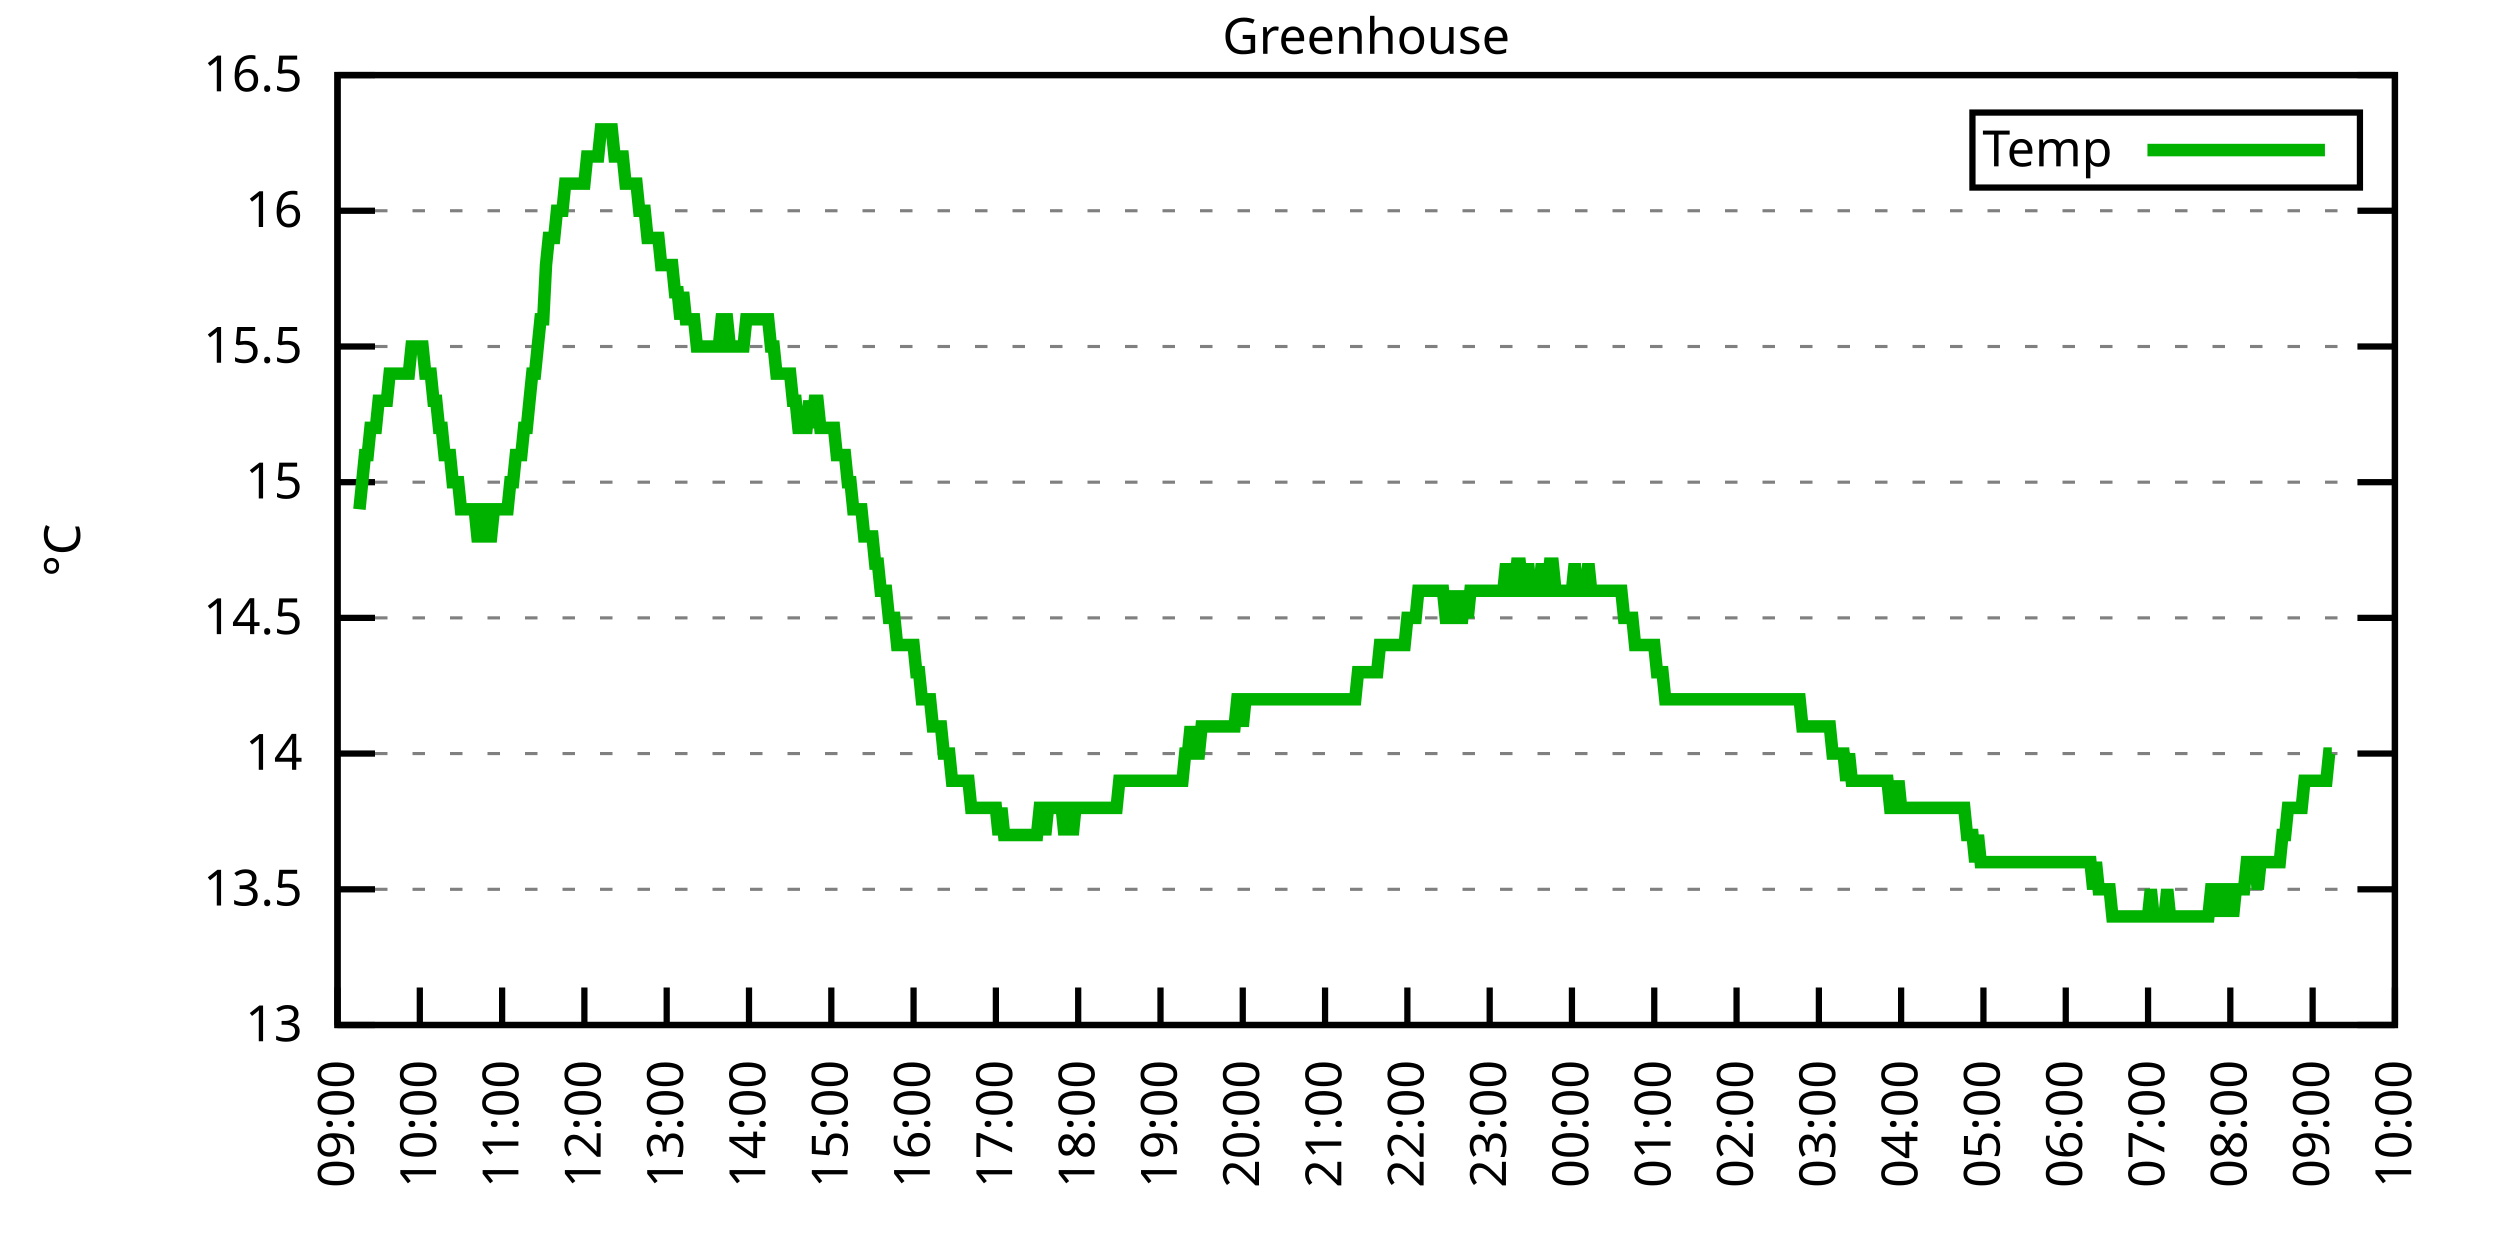
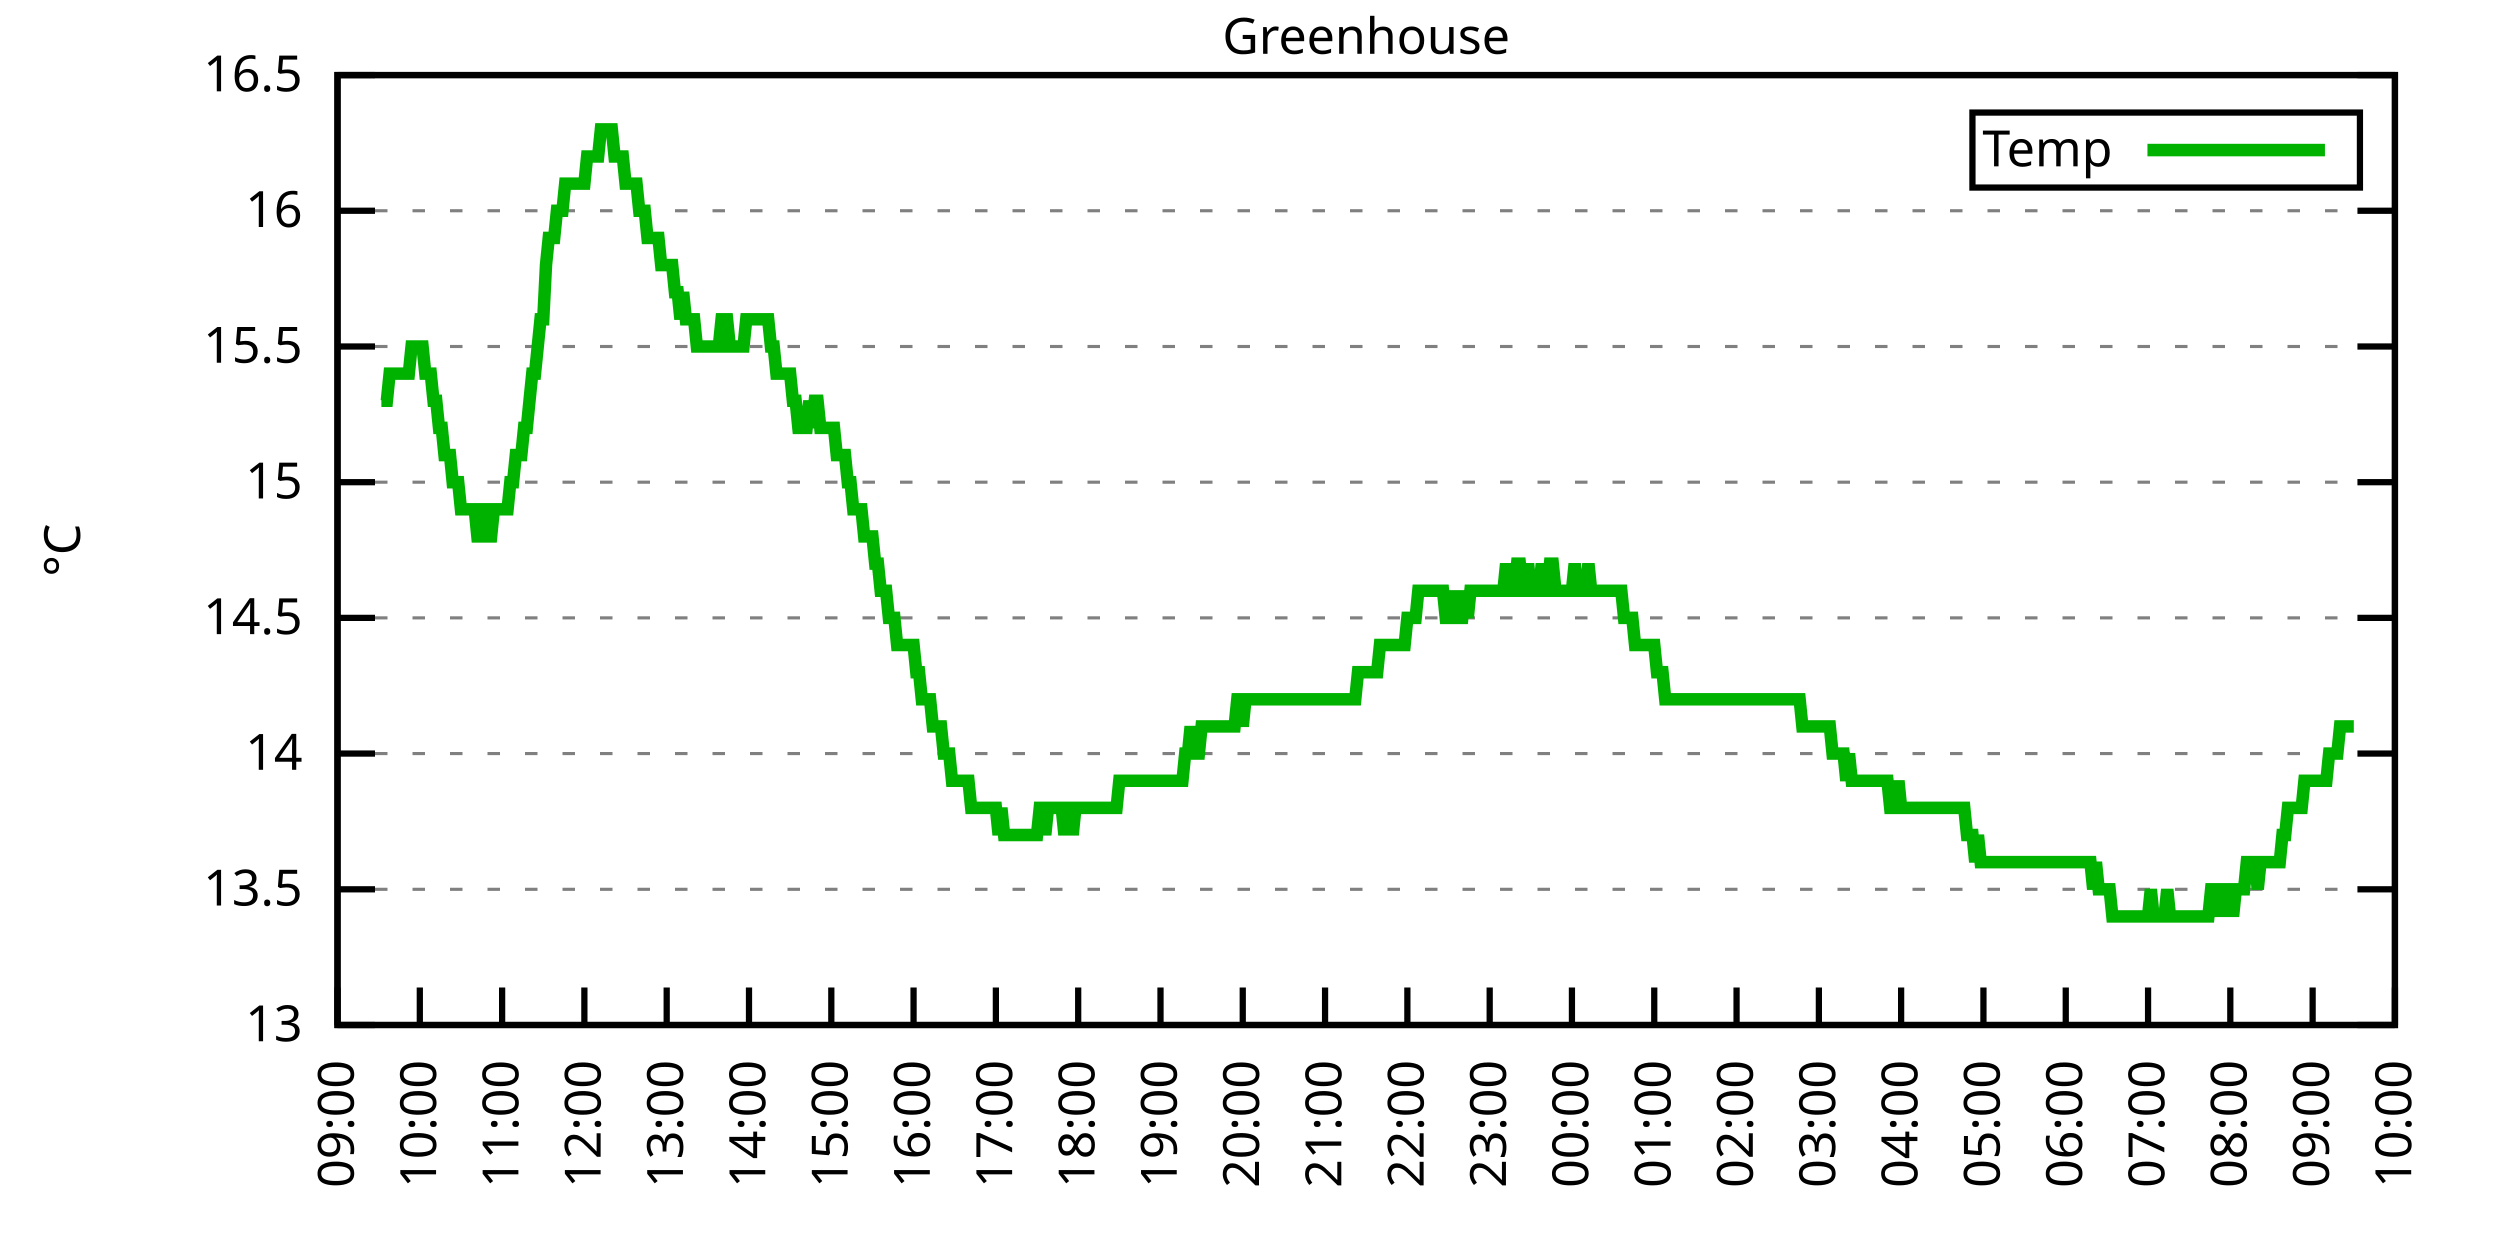
<svg xmlns="http://www.w3.org/2000/svg" xmlns:xlink="http://www.w3.org/1999/xlink" width="400" height="200" viewBox="0 0 400 200">
  <g id="gnuplot_canvas">
    <rect x="0" y="0" width="400" height="200" fill="none" />
    <defs>
      <circle id="gpDot" r="0.5" stroke-width="0.5" stroke="currentColor" />
      <path id="gpPt0" stroke-width="0.333" stroke="currentColor" d="M-1,0 h2 M0,-1 v2" />
      <path id="gpPt1" stroke-width="0.333" stroke="currentColor" d="M-1,-1 L1,1 M1,-1 L-1,1" />
      <path id="gpPt2" stroke-width="0.333" stroke="currentColor" d="M-1,0 L1,0 M0,-1 L0,1 M-1,-1 L1,1 M-1,1 L1,-1" />
      <rect id="gpPt3" stroke-width="0.333" stroke="currentColor" x="-1" y="-1" width="2" height="2" />
      <rect id="gpPt4" stroke-width="0.333" stroke="currentColor" fill="currentColor" x="-1" y="-1" width="2" height="2" />
      <circle id="gpPt5" stroke-width="0.333" stroke="currentColor" cx="0" cy="0" r="1" />
      <use xlink:href="#gpPt5" id="gpPt6" fill="currentColor" stroke="none" />
      <path id="gpPt7" stroke-width="0.333" stroke="currentColor" d="M0,-1.33 L-1.33,0.67 L1.33,0.67 z" />
      <use xlink:href="#gpPt7" id="gpPt8" fill="currentColor" stroke="none" />
      <use xlink:href="#gpPt7" id="gpPt9" stroke="currentColor" transform="rotate(180)" />
      <use xlink:href="#gpPt9" id="gpPt10" fill="currentColor" stroke="none" />
      <use xlink:href="#gpPt3" id="gpPt11" stroke="currentColor" transform="rotate(45)" />
      <use xlink:href="#gpPt11" id="gpPt12" fill="currentColor" stroke="none" />
      <path id="gpPt13" stroke-width="0.333" stroke="currentColor" d="M0,1.330 L1.265,0.411 L0.782,-1.067 L-0.782,-1.076 L-1.265,0.411 z" />
      <use xlink:href="#gpPt13" id="gpPt14" fill="currentColor" stroke="none" />
      <filter id="textbox" filterUnits="objectBoundingBox" x="0" y="0" height="1" width="1">
        <feFlood flood-color="white" flood-opacity="1" result="bgnd" />
        <feComposite in="SourceGraphic" in2="bgnd" operator="atop" />
      </filter>
      <filter id="greybox" filterUnits="objectBoundingBox" x="0" y="0" height="1" width="1">
        <feFlood flood-color="lightgrey" flood-opacity="1" result="grey" />
        <feComposite in="SourceGraphic" in2="grey" operator="atop" />
      </filter>
    </defs>
    <g fill="none" color="white" stroke="currentColor" stroke-width="1.00" stroke-linecap="butt" stroke-linejoin="miter">
</g>
    <g fill="none" color="black" stroke="currentColor" stroke-width="1.00" stroke-linecap="butt" stroke-linejoin="miter">
      <g stroke="none" shape-rendering="crispEdges">
        <polygon fill="rgb(255, 255, 255)" points="54.00,164.00 383.18,164.00 383.18,12.02 54.00,12.02 " />
      </g>
    </g>
    <g fill="none" color="black" stroke="currentColor" stroke-width="1.00" stroke-linecap="butt" stroke-linejoin="miter">
</g>
    <g fill="none" color="black" stroke="black" stroke-width="0.50" stroke-linecap="butt" stroke-linejoin="miter">
</g>
    <g fill="none" color="gray" stroke="currentColor" stroke-width="0.50" stroke-linecap="butt" stroke-linejoin="miter">
      <path stroke="gray" stroke-dasharray="2,4" class="gridline" d="M54.00,164.00 L383.19,164.00  " />
    </g>
    <g fill="none" color="gray" stroke="gray" stroke-width="1.00" stroke-linecap="butt" stroke-linejoin="miter">
</g>
    <g fill="none" color="black" stroke="currentColor" stroke-width="1.00" stroke-linecap="butt" stroke-linejoin="miter">
      <path stroke="black" d="M54.00,164.00 L60.00,164.00 M383.19,164.00 L377.19,164.00  " />
      <g transform="translate(48.40,166.60)" stroke="none" fill="black" font-family="Sans" font-size="8.00" text-anchor="end">
        <text>
          <tspan font-family="Sans"> 13</tspan>
        </text>
      </g>
    </g>
    <g fill="none" color="black" stroke="currentColor" stroke-width="1.00" stroke-linecap="butt" stroke-linejoin="miter">
</g>
    <g fill="none" color="black" stroke="black" stroke-width="0.50" stroke-linecap="butt" stroke-linejoin="miter">
</g>
    <g fill="none" color="gray" stroke="currentColor" stroke-width="0.50" stroke-linecap="butt" stroke-linejoin="miter">
      <path stroke="gray" stroke-dasharray="2,4" class="gridline" d="M54.00,142.29 L383.19,142.29  " />
    </g>
    <g fill="none" color="gray" stroke="gray" stroke-width="1.00" stroke-linecap="butt" stroke-linejoin="miter">
</g>
    <g fill="none" color="black" stroke="currentColor" stroke-width="1.00" stroke-linecap="butt" stroke-linejoin="miter">
      <path stroke="black" d="M54.00,142.29 L60.00,142.29 M383.19,142.29 L377.19,142.29  " />
      <g transform="translate(48.40,144.89)" stroke="none" fill="black" font-family="Sans" font-size="8.00" text-anchor="end">
        <text>
          <tspan font-family="Sans"> 13.5</tspan>
        </text>
      </g>
    </g>
    <g fill="none" color="black" stroke="currentColor" stroke-width="1.00" stroke-linecap="butt" stroke-linejoin="miter">
</g>
    <g fill="none" color="black" stroke="black" stroke-width="0.50" stroke-linecap="butt" stroke-linejoin="miter">
</g>
    <g fill="none" color="gray" stroke="currentColor" stroke-width="0.50" stroke-linecap="butt" stroke-linejoin="miter">
      <path stroke="gray" stroke-dasharray="2,4" class="gridline" d="M54.00,120.57 L383.19,120.57  " />
    </g>
    <g fill="none" color="gray" stroke="gray" stroke-width="1.00" stroke-linecap="butt" stroke-linejoin="miter">
</g>
    <g fill="none" color="black" stroke="currentColor" stroke-width="1.00" stroke-linecap="butt" stroke-linejoin="miter">
      <path stroke="black" d="M54.00,120.57 L60.00,120.57 M383.19,120.57 L377.19,120.57  " />
      <g transform="translate(48.40,123.17)" stroke="none" fill="black" font-family="Sans" font-size="8.00" text-anchor="end">
        <text>
          <tspan font-family="Sans"> 14</tspan>
        </text>
      </g>
    </g>
    <g fill="none" color="black" stroke="currentColor" stroke-width="1.00" stroke-linecap="butt" stroke-linejoin="miter">
</g>
    <g fill="none" color="black" stroke="black" stroke-width="0.50" stroke-linecap="butt" stroke-linejoin="miter">
</g>
    <g fill="none" color="gray" stroke="currentColor" stroke-width="0.50" stroke-linecap="butt" stroke-linejoin="miter">
      <path stroke="gray" stroke-dasharray="2,4" class="gridline" d="M54.00,98.86 L383.19,98.86  " />
    </g>
    <g fill="none" color="gray" stroke="gray" stroke-width="1.00" stroke-linecap="butt" stroke-linejoin="miter">
</g>
    <g fill="none" color="black" stroke="currentColor" stroke-width="1.00" stroke-linecap="butt" stroke-linejoin="miter">
      <path stroke="black" d="M54.00,98.86 L60.00,98.86 M383.19,98.86 L377.19,98.86  " />
      <g transform="translate(48.40,101.46)" stroke="none" fill="black" font-family="Sans" font-size="8.00" text-anchor="end">
        <text>
          <tspan font-family="Sans"> 14.5</tspan>
        </text>
      </g>
    </g>
    <g fill="none" color="black" stroke="currentColor" stroke-width="1.00" stroke-linecap="butt" stroke-linejoin="miter">
</g>
    <g fill="none" color="black" stroke="black" stroke-width="0.50" stroke-linecap="butt" stroke-linejoin="miter">
</g>
    <g fill="none" color="gray" stroke="currentColor" stroke-width="0.50" stroke-linecap="butt" stroke-linejoin="miter">
      <path stroke="gray" stroke-dasharray="2,4" class="gridline" d="M54.00,77.15 L383.19,77.15  " />
    </g>
    <g fill="none" color="gray" stroke="gray" stroke-width="1.00" stroke-linecap="butt" stroke-linejoin="miter">
</g>
    <g fill="none" color="black" stroke="currentColor" stroke-width="1.00" stroke-linecap="butt" stroke-linejoin="miter">
      <path stroke="black" d="M54.00,77.15 L60.00,77.15 M383.19,77.15 L377.19,77.15  " />
      <g transform="translate(48.40,79.75)" stroke="none" fill="black" font-family="Sans" font-size="8.00" text-anchor="end">
        <text>
          <tspan font-family="Sans"> 15</tspan>
        </text>
      </g>
    </g>
    <g fill="none" color="black" stroke="currentColor" stroke-width="1.00" stroke-linecap="butt" stroke-linejoin="miter">
</g>
    <g fill="none" color="black" stroke="black" stroke-width="0.50" stroke-linecap="butt" stroke-linejoin="miter">
</g>
    <g fill="none" color="gray" stroke="currentColor" stroke-width="0.50" stroke-linecap="butt" stroke-linejoin="miter">
      <path stroke="gray" stroke-dasharray="2,4" class="gridline" d="M54.00,55.44 L383.19,55.44  " />
    </g>
    <g fill="none" color="gray" stroke="gray" stroke-width="1.00" stroke-linecap="butt" stroke-linejoin="miter">
</g>
    <g fill="none" color="black" stroke="currentColor" stroke-width="1.00" stroke-linecap="butt" stroke-linejoin="miter">
      <path stroke="black" d="M54.00,55.44 L60.00,55.44 M383.19,55.44 L377.19,55.44  " />
      <g transform="translate(48.40,58.04)" stroke="none" fill="black" font-family="Sans" font-size="8.00" text-anchor="end">
        <text>
          <tspan font-family="Sans"> 15.5</tspan>
        </text>
      </g>
    </g>
    <g fill="none" color="black" stroke="currentColor" stroke-width="1.00" stroke-linecap="butt" stroke-linejoin="miter">
</g>
    <g fill="none" color="black" stroke="black" stroke-width="0.50" stroke-linecap="butt" stroke-linejoin="miter">
</g>
    <g fill="none" color="gray" stroke="currentColor" stroke-width="0.50" stroke-linecap="butt" stroke-linejoin="miter">
      <path stroke="gray" stroke-dasharray="2,4" class="gridline" d="M54.00,33.72 L383.19,33.72  " />
    </g>
    <g fill="none" color="gray" stroke="gray" stroke-width="1.00" stroke-linecap="butt" stroke-linejoin="miter">
</g>
    <g fill="none" color="black" stroke="currentColor" stroke-width="1.00" stroke-linecap="butt" stroke-linejoin="miter">
      <path stroke="black" d="M54.00,33.72 L60.00,33.72 M383.19,33.72 L377.19,33.72  " />
      <g transform="translate(48.40,36.32)" stroke="none" fill="black" font-family="Sans" font-size="8.00" text-anchor="end">
        <text>
          <tspan font-family="Sans"> 16</tspan>
        </text>
      </g>
    </g>
    <g fill="none" color="black" stroke="currentColor" stroke-width="1.00" stroke-linecap="butt" stroke-linejoin="miter">
</g>
    <g fill="none" color="black" stroke="black" stroke-width="0.50" stroke-linecap="butt" stroke-linejoin="miter">
</g>
    <g fill="none" color="gray" stroke="currentColor" stroke-width="0.50" stroke-linecap="butt" stroke-linejoin="miter">
      <path stroke="gray" stroke-dasharray="2,4" class="gridline" d="M54.00,12.01 L383.19,12.01  " />
    </g>
    <g fill="none" color="gray" stroke="gray" stroke-width="1.00" stroke-linecap="butt" stroke-linejoin="miter">
</g>
    <g fill="none" color="black" stroke="currentColor" stroke-width="1.00" stroke-linecap="butt" stroke-linejoin="miter">
      <path stroke="black" d="M54.00,12.01 L60.00,12.01 M383.19,12.01 L377.19,12.01  " />
      <g transform="translate(48.40,14.61)" stroke="none" fill="black" font-family="Sans" font-size="8.00" text-anchor="end">
        <text>
          <tspan font-family="Sans"> 16.5</tspan>
        </text>
      </g>
    </g>
    <g fill="none" color="black" stroke="currentColor" stroke-width="1.00" stroke-linecap="butt" stroke-linejoin="miter">
      <path stroke="black" d="M54.00,164.00 L54.00,158.00  " />
      <g transform="translate(56.60,169.60) rotate(270.00)" stroke="none" fill="black" font-family="Sans" font-size="8.00" text-anchor="end">
        <text>
          <tspan font-family="Sans">09:00</tspan>
        </text>
      </g>
    </g>
    <g fill="none" color="black" stroke="currentColor" stroke-width="1.00" stroke-linecap="butt" stroke-linejoin="miter">
      <path stroke="black" d="M67.17,164.00 L67.17,158.00  " />
      <g transform="translate(69.77,169.60) rotate(270.00)" stroke="none" fill="black" font-family="Sans" font-size="8.00" text-anchor="end">
        <text>
          <tspan font-family="Sans">10:00</tspan>
        </text>
      </g>
    </g>
    <g fill="none" color="black" stroke="currentColor" stroke-width="1.00" stroke-linecap="butt" stroke-linejoin="miter">
      <path stroke="black" d="M80.34,164.00 L80.34,158.00  " />
      <g transform="translate(82.94,169.60) rotate(270.00)" stroke="none" fill="black" font-family="Sans" font-size="8.00" text-anchor="end">
        <text>
          <tspan font-family="Sans">11:00</tspan>
        </text>
      </g>
    </g>
    <g fill="none" color="black" stroke="currentColor" stroke-width="1.00" stroke-linecap="butt" stroke-linejoin="miter">
      <path stroke="black" d="M93.50,164.00 L93.50,158.00  " />
      <g transform="translate(96.10,169.60) rotate(270.00)" stroke="none" fill="black" font-family="Sans" font-size="8.00" text-anchor="end">
        <text>
          <tspan font-family="Sans">12:00</tspan>
        </text>
      </g>
    </g>
    <g fill="none" color="black" stroke="currentColor" stroke-width="1.00" stroke-linecap="butt" stroke-linejoin="miter">
      <path stroke="black" d="M106.67,164.00 L106.67,158.00  " />
      <g transform="translate(109.27,169.60) rotate(270.00)" stroke="none" fill="black" font-family="Sans" font-size="8.00" text-anchor="end">
        <text>
          <tspan font-family="Sans">13:00</tspan>
        </text>
      </g>
    </g>
    <g fill="none" color="black" stroke="currentColor" stroke-width="1.00" stroke-linecap="butt" stroke-linejoin="miter">
      <path stroke="black" d="M119.84,164.00 L119.84,158.00  " />
      <g transform="translate(122.44,169.60) rotate(270.00)" stroke="none" fill="black" font-family="Sans" font-size="8.00" text-anchor="end">
        <text>
          <tspan font-family="Sans">14:00</tspan>
        </text>
      </g>
    </g>
    <g fill="none" color="black" stroke="currentColor" stroke-width="1.00" stroke-linecap="butt" stroke-linejoin="miter">
      <path stroke="black" d="M133.01,164.00 L133.01,158.00  " />
      <g transform="translate(135.61,169.60) rotate(270.00)" stroke="none" fill="black" font-family="Sans" font-size="8.00" text-anchor="end">
        <text>
          <tspan font-family="Sans">15:00</tspan>
        </text>
      </g>
    </g>
    <g fill="none" color="black" stroke="currentColor" stroke-width="1.00" stroke-linecap="butt" stroke-linejoin="miter">
      <path stroke="black" d="M146.17,164.00 L146.17,158.00  " />
      <g transform="translate(148.77,169.60) rotate(270.00)" stroke="none" fill="black" font-family="Sans" font-size="8.00" text-anchor="end">
        <text>
          <tspan font-family="Sans">16:00</tspan>
        </text>
      </g>
    </g>
    <g fill="none" color="black" stroke="currentColor" stroke-width="1.00" stroke-linecap="butt" stroke-linejoin="miter">
      <path stroke="black" d="M159.34,164.00 L159.34,158.00  " />
      <g transform="translate(161.94,169.60) rotate(270.00)" stroke="none" fill="black" font-family="Sans" font-size="8.00" text-anchor="end">
        <text>
          <tspan font-family="Sans">17:00</tspan>
        </text>
      </g>
    </g>
    <g fill="none" color="black" stroke="currentColor" stroke-width="1.00" stroke-linecap="butt" stroke-linejoin="miter">
      <path stroke="black" d="M172.51,164.00 L172.51,158.00  " />
      <g transform="translate(175.11,169.60) rotate(270.00)" stroke="none" fill="black" font-family="Sans" font-size="8.00" text-anchor="end">
        <text>
          <tspan font-family="Sans">18:00</tspan>
        </text>
      </g>
    </g>
    <g fill="none" color="black" stroke="currentColor" stroke-width="1.00" stroke-linecap="butt" stroke-linejoin="miter">
      <path stroke="black" d="M185.68,164.00 L185.68,158.00  " />
      <g transform="translate(188.28,169.60) rotate(270.00)" stroke="none" fill="black" font-family="Sans" font-size="8.00" text-anchor="end">
        <text>
          <tspan font-family="Sans">19:00</tspan>
        </text>
      </g>
    </g>
    <g fill="none" color="black" stroke="currentColor" stroke-width="1.00" stroke-linecap="butt" stroke-linejoin="miter">
      <path stroke="black" d="M198.84,164.00 L198.84,158.00  " />
      <g transform="translate(201.44,169.60) rotate(270.00)" stroke="none" fill="black" font-family="Sans" font-size="8.00" text-anchor="end">
        <text>
          <tspan font-family="Sans">20:00</tspan>
        </text>
      </g>
    </g>
    <g fill="none" color="black" stroke="currentColor" stroke-width="1.00" stroke-linecap="butt" stroke-linejoin="miter">
      <path stroke="black" d="M212.01,164.00 L212.01,158.00  " />
      <g transform="translate(214.61,169.60) rotate(270.00)" stroke="none" fill="black" font-family="Sans" font-size="8.00" text-anchor="end">
        <text>
          <tspan font-family="Sans">21:00</tspan>
        </text>
      </g>
    </g>
    <g fill="none" color="black" stroke="currentColor" stroke-width="1.00" stroke-linecap="butt" stroke-linejoin="miter">
      <path stroke="black" d="M225.18,164.00 L225.18,158.00  " />
      <g transform="translate(227.78,169.60) rotate(270.00)" stroke="none" fill="black" font-family="Sans" font-size="8.00" text-anchor="end">
        <text>
          <tspan font-family="Sans">22:00</tspan>
        </text>
      </g>
    </g>
    <g fill="none" color="black" stroke="currentColor" stroke-width="1.00" stroke-linecap="butt" stroke-linejoin="miter">
      <path stroke="black" d="M238.35,164.00 L238.35,158.00  " />
      <g transform="translate(240.95,169.60) rotate(270.00)" stroke="none" fill="black" font-family="Sans" font-size="8.00" text-anchor="end">
        <text>
          <tspan font-family="Sans">23:00</tspan>
        </text>
      </g>
    </g>
    <g fill="none" color="black" stroke="currentColor" stroke-width="1.00" stroke-linecap="butt" stroke-linejoin="miter">
      <path stroke="black" d="M251.51,164.00 L251.51,158.00  " />
      <g transform="translate(254.11,169.60) rotate(270.00)" stroke="none" fill="black" font-family="Sans" font-size="8.00" text-anchor="end">
        <text>
          <tspan font-family="Sans">00:00</tspan>
        </text>
      </g>
    </g>
    <g fill="none" color="black" stroke="currentColor" stroke-width="1.00" stroke-linecap="butt" stroke-linejoin="miter">
      <path stroke="black" d="M264.68,164.00 L264.68,158.00  " />
      <g transform="translate(267.28,169.60) rotate(270.00)" stroke="none" fill="black" font-family="Sans" font-size="8.00" text-anchor="end">
        <text>
          <tspan font-family="Sans">01:00</tspan>
        </text>
      </g>
    </g>
    <g fill="none" color="black" stroke="currentColor" stroke-width="1.00" stroke-linecap="butt" stroke-linejoin="miter">
      <path stroke="black" d="M277.85,164.00 L277.85,158.00  " />
      <g transform="translate(280.45,169.60) rotate(270.00)" stroke="none" fill="black" font-family="Sans" font-size="8.00" text-anchor="end">
        <text>
          <tspan font-family="Sans">02:00</tspan>
        </text>
      </g>
    </g>
    <g fill="none" color="black" stroke="currentColor" stroke-width="1.00" stroke-linecap="butt" stroke-linejoin="miter">
      <path stroke="black" d="M291.02,164.00 L291.02,158.00  " />
      <g transform="translate(293.62,169.60) rotate(270.00)" stroke="none" fill="black" font-family="Sans" font-size="8.00" text-anchor="end">
        <text>
          <tspan font-family="Sans">03:00</tspan>
        </text>
      </g>
    </g>
    <g fill="none" color="black" stroke="currentColor" stroke-width="1.00" stroke-linecap="butt" stroke-linejoin="miter">
      <path stroke="black" d="M304.18,164.00 L304.18,158.00  " />
      <g transform="translate(306.78,169.60) rotate(270.00)" stroke="none" fill="black" font-family="Sans" font-size="8.00" text-anchor="end">
        <text>
          <tspan font-family="Sans">04:00</tspan>
        </text>
      </g>
    </g>
    <g fill="none" color="black" stroke="currentColor" stroke-width="1.00" stroke-linecap="butt" stroke-linejoin="miter">
      <path stroke="black" d="M317.35,164.00 L317.35,158.00  " />
      <g transform="translate(319.95,169.60) rotate(270.00)" stroke="none" fill="black" font-family="Sans" font-size="8.00" text-anchor="end">
        <text>
          <tspan font-family="Sans">05:00</tspan>
        </text>
      </g>
    </g>
    <g fill="none" color="black" stroke="currentColor" stroke-width="1.00" stroke-linecap="butt" stroke-linejoin="miter">
      <path stroke="black" d="M330.52,164.00 L330.52,158.00  " />
      <g transform="translate(333.12,169.60) rotate(270.00)" stroke="none" fill="black" font-family="Sans" font-size="8.00" text-anchor="end">
        <text>
          <tspan font-family="Sans">06:00</tspan>
        </text>
      </g>
    </g>
    <g fill="none" color="black" stroke="currentColor" stroke-width="1.00" stroke-linecap="butt" stroke-linejoin="miter">
      <path stroke="black" d="M343.69,164.00 L343.69,158.00  " />
      <g transform="translate(346.29,169.60) rotate(270.00)" stroke="none" fill="black" font-family="Sans" font-size="8.00" text-anchor="end">
        <text>
          <tspan font-family="Sans">07:00</tspan>
        </text>
      </g>
    </g>
    <g fill="none" color="black" stroke="currentColor" stroke-width="1.00" stroke-linecap="butt" stroke-linejoin="miter">
      <path stroke="black" d="M356.85,164.00 L356.85,158.00  " />
      <g transform="translate(359.45,169.60) rotate(270.00)" stroke="none" fill="black" font-family="Sans" font-size="8.00" text-anchor="end">
        <text>
          <tspan font-family="Sans">08:00</tspan>
        </text>
      </g>
    </g>
    <g fill="none" color="black" stroke="currentColor" stroke-width="1.00" stroke-linecap="butt" stroke-linejoin="miter">
      <path stroke="black" d="M370.02,164.00 L370.02,158.00  " />
      <g transform="translate(372.62,169.60) rotate(270.00)" stroke="none" fill="black" font-family="Sans" font-size="8.00" text-anchor="end">
        <text>
          <tspan font-family="Sans">09:00</tspan>
        </text>
      </g>
    </g>
    <g fill="none" color="black" stroke="currentColor" stroke-width="1.00" stroke-linecap="butt" stroke-linejoin="miter">
      <path stroke="black" d="M383.19,164.00 L383.19,158.00  " />
      <g transform="translate(385.79,169.60) rotate(270.00)" stroke="none" fill="black" font-family="Sans" font-size="8.00" text-anchor="end">
        <text>
          <tspan font-family="Sans">10:00</tspan>
        </text>
      </g>
    </g>
    <g fill="none" color="black" stroke="currentColor" stroke-width="1.00" stroke-linecap="butt" stroke-linejoin="miter">
</g>
    <g fill="none" color="black" stroke="currentColor" stroke-width="1.00" stroke-linecap="butt" stroke-linejoin="miter">
      <path stroke="black" d="M54.00,12.01 L54.00,164.00 L383.19,164.00 L383.19,12.01 L54.00,12.01 Z  " />
    </g>
    <g fill="none" color="black" stroke="currentColor" stroke-width="1.00" stroke-linecap="butt" stroke-linejoin="miter">
</g>
    <g fill="none" color="black" stroke="currentColor" stroke-width="1.00" stroke-linecap="butt" stroke-linejoin="miter">
      <path stroke="black" d="M315.59,30.01 L315.59,18.01 L377.59,18.01 L377.59,30.01 L315.59,30.01 Z  " />
    </g>
    <g id="Greenhouse_plot_1">
      <g fill="none" color="white" stroke="black" stroke-width="2.00" stroke-linecap="butt" stroke-linejoin="miter">
</g>
      <g fill="none" color="black" stroke="currentColor" stroke-width="2.00" stroke-linecap="butt" stroke-linejoin="miter">
        <g transform="translate(337.99,26.61)" stroke="none" fill="black" font-family="Sans" font-size="8.00" text-anchor="end">
          <text>
            <tspan font-family="Sans">Temp</tspan>
          </text>
        </g>
      </g>
      <g fill="none" color="black" stroke="currentColor" stroke-width="2.00" stroke-linecap="butt" stroke-linejoin="miter">
-         <path stroke="rgb(  0, 178,   0)" d="M343.59,24.01 L371.99,24.01 M57.51,81.49 L57.95,77.15 L58.39,72.81 L58.83,72.81 L59.27,68.46 L59.71,68.46   L60.14,68.46 L60.58,64.12 L61.02,64.12 L61.46,64.12 L61.90,64.12 L62.34,59.78 L62.78,59.78 L63.22,59.78   L63.66,59.78 L64.10,59.78 L64.53,59.78 L64.97,59.78 L65.41,59.78 L65.85,55.44 L66.29,55.44 L66.73,55.44   L67.17,55.44 L67.61,55.44 L68.05,59.78 L68.48,59.78 L68.92,59.78 L69.36,64.12 L69.80,64.12 L70.24,68.46   L70.68,68.46 L71.12,72.81 L71.56,72.81 L72.00,72.81 L72.43,77.15 L72.87,77.15 L73.31,77.15 L73.75,81.49   L74.19,81.49 L74.63,81.49 L75.07,81.49 L75.51,81.49 L75.95,81.49 L76.38,85.83 L76.82,85.83 L77.26,81.49   L77.70,81.49 L78.14,85.83 L78.58,85.83 L79.02,81.49 L79.46,81.49 L79.90,81.49 L80.34,81.49 L80.77,81.49   L81.21,81.49 L81.65,77.15 L82.09,77.15 L82.53,72.81 L82.97,72.81 L83.41,72.81 L83.85,68.46 L84.29,68.46   L84.72,64.12 L85.16,59.78 L85.60,59.78 L86.04,55.44 L86.48,51.09 L86.92,51.09 L87.36,42.41 L87.80,38.07   L88.24,38.07 L88.67,38.07 L89.11,33.72 L89.55,33.72 L89.99,33.72 L90.43,29.38 L90.87,29.38 L91.31,29.38   L91.75,29.38 L92.19,29.38 L92.62,29.38 L93.06,29.38 L93.50,29.38 L93.94,25.04 L94.38,25.04 L94.82,25.04   L95.26,25.04 L95.70,25.04 L96.14,20.70 L96.58,20.70 L97.01,20.70 L97.45,20.70 L97.89,20.70 L98.33,25.04   L98.77,25.04 L99.21,25.04 L99.65,25.04 L100.09,29.38 L100.53,29.38 L100.96,29.38 L101.40,29.38 L101.84,29.38   L102.28,33.72 L102.72,33.72 L103.16,33.72 L103.60,38.07 L104.04,38.07 L104.48,38.07 L104.91,38.07 L105.35,38.07   L105.79,42.41 L106.23,42.41 L106.67,42.41 L107.11,42.41 L107.55,42.41 L107.99,46.75 L108.43,46.75 L108.87,51.09   L109.30,46.75 L109.74,51.09 L110.18,51.09 L110.62,51.09 L111.06,51.09 L111.50,55.44 L111.94,55.44 L112.38,55.44   L112.82,55.44 L113.25,55.44 L113.69,55.44 L114.13,55.44 L114.57,55.44 L115.01,55.44 L115.45,51.09 L115.89,51.09   L116.33,51.09 L116.77,55.44 L117.20,55.44 L117.64,55.44 L118.08,55.44 L118.52,55.44 L118.96,55.44 L119.40,51.09   L119.84,51.09 L120.28,51.09 L120.72,51.09 L121.15,51.09 L121.59,51.09 L122.03,51.09 L122.47,51.09 L122.91,51.09   L123.35,55.44 L123.79,55.44 L124.23,59.78 L124.67,59.78 L125.11,59.78 L125.54,59.78 L125.98,59.78 L126.42,59.78   L126.86,64.12 L127.30,64.12 L127.74,68.46 L128.18,68.46 L128.62,68.46 L129.06,68.46 L129.49,64.12 L129.93,68.46   L130.37,64.12 L130.81,64.12 L131.25,68.46 L131.69,68.46 L132.13,68.46 L132.57,68.46 L133.01,68.46 L133.44,68.46   L133.88,72.81 L134.32,72.81 L134.76,72.81 L135.20,72.81 L135.64,77.15 L136.08,77.15 L136.52,81.49 L136.96,81.49   L137.39,81.49 L137.83,81.49 L138.27,85.83 L138.71,85.83 L139.15,85.83 L139.59,85.83 L140.03,90.18 L140.47,90.18   L140.91,94.52 L141.35,94.52 L141.78,94.52 L142.22,98.86 L142.66,98.86 L143.10,98.86 L143.54,103.20 L144.42,103.20   L144.86,103.20 L145.30,103.20 L145.73,103.20 L146.17,103.20 L146.61,107.55 L147.05,107.55 L147.49,111.89 L147.93,111.89   L148.37,111.89 L148.81,111.89 L149.25,116.23 L149.68,116.23 L150.12,116.23 L150.56,116.23 L151.00,120.57 L151.44,120.57   L151.88,120.57 L152.32,124.92 L152.76,124.92 L153.20,124.92 L153.63,124.92 L154.07,124.92 L154.51,124.92 L154.95,124.92   L155.39,129.26 L155.83,129.26 L156.27,129.26 L156.71,129.26 L157.15,129.26 L157.59,129.26 L158.02,129.26 L158.46,129.26   L158.90,129.26 L159.34,129.26 L159.78,133.60 L160.22,129.26 L160.66,133.60 L161.10,133.60 L161.54,133.60 L161.97,133.60   L162.41,133.60 L162.85,133.60 L163.29,133.60 L163.73,133.60 L164.17,133.60 L164.61,133.60 L165.05,133.60 L165.49,133.60   L165.92,133.60 L166.36,129.26 L166.80,129.26 L167.24,133.60 L167.68,129.26 L168.12,129.26 L168.56,129.26 L169.00,129.26   L169.44,129.26 L169.87,129.26 L170.31,133.60 L170.75,129.26 L171.19,129.26 L171.63,133.60 L172.07,129.26 L172.51,129.26   L172.95,129.26 L173.39,129.26 L173.83,129.26 L174.26,129.26 L174.70,129.26 L175.14,129.26 L175.58,129.26 L176.02,129.26   L176.46,129.26 L176.90,129.26 L177.34,129.26 L177.78,129.26 L178.21,129.26 L178.65,129.26 L179.09,124.92 L179.53,124.92   L179.97,124.92 L180.41,124.92 L180.85,124.92 L181.29,124.92 L181.73,124.92 L182.16,124.92 L182.60,124.92 L183.04,124.92   L183.48,124.92 L183.92,124.92 L184.36,124.92 L184.80,124.92 L185.24,124.92 L185.68,124.92 L186.11,124.92 L186.55,124.92   L186.99,124.92 L187.43,124.92 L187.87,124.92 L188.31,124.92 L188.75,124.92 L189.19,124.92 L189.63,120.57 L190.07,120.57   L190.50,116.23 L190.94,120.57 L191.38,120.57 L191.82,120.57 L192.26,116.23 L192.70,116.23 L193.14,116.23 L193.58,116.23   L194.02,116.23 L194.45,116.23 L194.89,116.23 L195.33,116.23 L195.77,116.23 L196.21,116.23 L196.65,116.23 L197.09,116.23   L197.53,116.23 L197.97,111.89 L198.40,111.89 L198.84,116.23 L199.28,111.89 L199.72,111.89 L200.16,111.89 L200.60,111.89   L201.04,111.89 L201.48,111.89 L201.92,111.89 L202.35,111.89 L202.79,111.89 L203.23,111.89 L203.67,111.89 L204.11,111.89   L204.55,111.89 L204.99,111.89 L205.43,111.89 L205.87,111.89 L206.31,111.89 L206.74,111.89 L207.18,111.89 L207.62,111.89   L208.06,111.89 L208.50,111.89 L208.94,111.89 L209.38,111.89 L209.82,111.89 L210.26,111.89 L210.69,111.89 L211.13,111.89   L211.57,111.89 L212.01,111.89 L212.45,111.89 L212.89,111.89 L213.33,111.89 L213.77,111.89 L214.21,111.89 L214.64,111.89   L215.08,111.89 L215.52,111.89 L215.96,111.89 L216.40,111.89 L216.84,111.89 L217.28,107.55 L217.72,107.55 L218.16,107.55   L218.60,107.55 L219.03,107.55 L219.47,107.55 L219.91,107.55 L220.35,107.55 L220.79,103.20 L221.23,103.20 L221.67,103.20   L222.11,103.20 L222.55,103.20 L222.98,103.20 L223.42,103.20 L223.86,103.20 L224.30,103.20 L224.74,103.20 L225.18,98.86   L225.62,98.86 L226.06,98.86 L226.50,98.86 L226.93,94.52 L227.37,94.52 L227.81,94.52 L228.25,94.52 L228.69,94.52   L229.13,94.52 L229.57,94.52 L230.01,94.52 L230.45,94.52 L230.88,94.52 L231.32,98.86 L231.76,98.86 L232.20,98.86   L232.64,94.52 L233.08,98.86 L233.52,98.86 L233.96,98.86 L234.40,94.52 L234.84,98.86 L235.27,94.52 L235.71,94.52   L236.15,94.52 L236.59,94.52 L237.03,94.52 L237.47,94.52 L237.91,94.52 L238.35,94.52 L238.79,94.52 L239.22,94.52   L239.66,94.52 L240.10,94.52 L240.54,94.52 L240.98,90.18 L241.42,94.52 L241.86,94.52 L242.30,94.52 L242.74,90.18   L243.17,90.18 L243.61,94.52 L244.05,94.52 L244.49,90.18 L244.93,94.52 L245.37,94.52 L245.81,94.52 L246.25,94.52   L246.69,90.18 L247.12,94.52 L247.56,94.52 L248.00,90.18 L248.44,90.18 L248.88,94.52 L249.32,94.52 L249.76,94.52   L250.20,94.52 L250.64,94.52 L251.08,94.52 L251.51,94.52 L251.95,90.18 L252.39,94.52 L252.83,94.52 L253.27,94.52   L253.71,94.52 L254.15,90.18 L254.59,94.52 L255.03,94.52 L255.46,94.52 L255.90,94.52 L256.34,94.52 L256.78,94.52   L257.22,94.52 L257.66,94.52 L258.10,94.52 L258.54,94.52 L258.98,94.52 L259.41,94.52 L259.85,98.86 L260.29,98.86   L260.73,98.86 L261.17,98.86 L261.61,103.20 L262.05,103.20 L262.49,103.20 L262.93,103.20 L263.36,103.20 L263.80,103.20   L264.24,103.20 L264.68,103.20 L265.12,107.55 L265.56,107.55 L266.00,107.55 L266.44,111.89 L266.88,111.89 L267.32,111.89   L267.75,111.89 L268.19,111.89 L268.63,111.89 L269.07,111.89 L269.51,111.89 L269.95,111.89 L270.39,111.89 L270.83,111.89   L271.27,111.89 L271.70,111.89 L272.14,111.89 L272.58,111.89 L273.02,111.89 L273.46,111.89 L273.90,111.89 L274.34,111.89   L274.78,111.89 L275.22,111.89 L275.65,111.89 L276.09,111.89 L276.53,111.89 L276.97,111.89 L277.41,111.89 L277.85,111.89   L278.29,111.89 L278.73,111.89 L279.17,111.89 L279.60,111.89 L280.04,111.89 L280.48,111.89 L280.92,111.89 L281.36,111.89   L281.80,111.89 L282.24,111.89 L282.68,111.89 L283.12,111.89 L283.56,111.89 L283.99,111.89 L284.43,111.89 L284.87,111.89   L285.31,111.89 L285.75,111.89 L286.19,111.89 L286.63,111.89 L287.07,111.89 L287.51,111.89 L287.94,111.89 L288.38,116.23   L288.82,116.23 L289.26,116.23 L289.70,116.23 L290.14,116.23 L290.58,116.23 L291.02,116.23 L291.46,116.23 L291.89,116.23   L292.33,116.23 L292.77,116.23 L293.21,120.57 L293.65,120.57 L294.09,120.57 L294.53,120.57 L294.97,120.57 L295.41,124.92   L295.84,120.57 L296.28,124.92 L296.72,124.92 L297.16,124.92 L297.60,124.92 L298.04,124.92 L298.48,124.92 L298.92,124.92   L299.36,124.92 L299.80,124.92 L300.23,124.92 L300.67,124.92 L301.11,124.92 L301.55,124.92 L301.99,124.92 L302.43,129.26   L302.87,129.26 L303.31,129.26 L303.75,124.92 L304.18,129.26 L304.62,129.26 L305.06,129.26 L305.50,129.26 L305.94,129.26   L306.38,129.26 L306.82,129.26 L307.26,129.26 L307.70,129.26 L308.13,129.26 L308.57,129.26 L309.01,129.26 L309.45,129.26   L309.89,129.26 L310.33,129.26 L310.77,129.26 L311.21,129.26 L311.65,129.26 L312.08,129.26 L312.52,129.26 L312.96,129.26   L313.40,129.26 L313.84,129.26 L314.28,129.26 L314.72,133.60 L315.16,133.60 L315.60,133.60 L316.04,137.94 L316.47,133.60   L316.91,137.94 L317.35,137.94 L317.79,137.94 L318.23,137.94 L318.67,137.94 L319.11,137.94 L319.55,137.94 L319.99,137.94   L320.42,137.94 L320.86,137.94 L321.30,137.94 L321.74,137.94 L322.18,137.94 L322.62,137.94 L323.06,137.94 L323.50,137.94   L323.94,137.94 L324.37,137.94 L324.81,137.94 L325.25,137.94 L325.69,137.94 L326.13,137.94 L326.57,137.94 L327.01,137.94   L327.45,137.94 L327.89,137.94 L328.33,137.94 L328.76,137.94 L329.20,137.94 L329.64,137.94 L330.08,137.94 L330.52,137.94   L330.96,137.94 L331.40,137.94 L331.84,137.94 L332.28,137.94 L332.71,137.94 L333.15,137.94 L333.59,137.94 L334.03,137.94   L334.47,137.94 L334.91,142.29 L335.35,137.94 L335.79,142.29 L336.23,142.29 L336.66,142.29 L337.10,142.29 L337.54,142.29   L337.98,146.63 L338.42,146.63 L338.86,146.63 L339.30,146.63 L339.74,146.63 L340.18,146.63 L340.61,146.63 L341.05,146.63   L341.49,146.63 L341.93,146.63 L342.37,146.63 L342.81,146.63 L343.25,146.63 L343.69,146.63 L344.13,142.29 L344.57,146.63   L345.00,146.63 L345.44,146.63 L345.88,146.63 L346.32,146.63 L346.76,142.29 L347.20,146.63 L347.64,146.63 L348.08,146.63   L348.52,146.63 L348.95,146.63 L349.39,146.63 L349.83,146.63 L350.27,146.63 L350.71,146.63 L351.15,146.63 L351.59,146.63   L352.03,146.63 L352.47,146.63 L352.90,146.63 L353.34,146.63 L353.78,142.29 L354.22,142.29 L354.66,146.63 L355.10,142.29   L355.54,146.63 L355.98,142.29 L356.42,142.29 L356.85,142.29 L357.29,146.63 L357.73,142.29 L358.17,142.29 L358.61,142.29   L359.05,142.29 L359.49,137.94 L359.93,137.94 L360.37,137.94 L360.81,137.94 L361.24,142.29 L361.68,137.94 L362.12,137.94   L362.56,137.94 L363.00,137.94 L363.44,137.94 L363.88,137.94 L364.32,137.94 L364.76,137.94 L365.19,133.60 L365.63,133.60   L366.07,129.26 L366.51,129.26 L366.95,129.26 L367.39,129.26 L367.83,129.26 L368.27,129.26 L368.71,124.92 L369.14,124.92   L369.58,124.92 L370.02,124.92 L370.46,124.92 L370.90,124.92 L371.34,124.92 L371.78,124.92 L372.22,124.92 L372.66,120.57   L373.09,120.57  " />
+         <path stroke="rgb(  0, 178,   0)" d="M343.59,24.01 L371.99,24.01 M61.02,64.12 L61.46,64.12 L61.90,64.12 L62.34,59.78 L62.78,59.78 L63.22,59.78   L63.66,59.78 L64.10,59.78 L64.53,59.78 L64.97,59.78 L65.41,59.78 L65.85,55.44 L66.29,55.44 L66.73,55.44   L67.17,55.44 L67.61,55.44 L68.05,59.78 L68.48,59.78 L68.92,59.78 L69.36,64.12 L69.80,64.12 L70.24,68.46   L70.68,68.46 L71.12,72.81 L71.56,72.81 L72.00,72.81 L72.43,77.15 L72.87,77.15 L73.31,77.15 L73.75,81.49   L74.19,81.49 L74.63,81.49 L75.07,81.49 L75.51,81.49 L75.95,81.49 L76.38,85.83 L76.82,85.83 L77.26,81.49   L77.70,81.49 L78.14,85.83 L78.58,85.83 L79.02,81.49 L79.46,81.49 L79.90,81.49 L80.34,81.49 L80.77,81.49   L81.21,81.49 L81.65,77.15 L82.09,77.15 L82.53,72.81 L82.97,72.81 L83.41,72.81 L83.85,68.46 L84.29,68.46   L84.72,64.12 L85.16,59.78 L85.60,59.78 L86.04,55.44 L86.48,51.09 L86.92,51.09 L87.36,42.41 L87.80,38.07   L88.24,38.07 L88.67,38.07 L89.11,33.72 L89.55,33.72 L89.99,33.72 L90.43,29.38 L90.87,29.38 L91.31,29.38   L91.75,29.38 L92.19,29.38 L92.62,29.38 L93.06,29.38 L93.50,29.38 L93.94,25.04 L94.38,25.04 L94.82,25.04   L95.26,25.04 L95.70,25.04 L96.14,20.70 L96.58,20.70 L97.01,20.70 L97.45,20.70 L97.89,20.70 L98.33,25.04   L98.77,25.04 L99.21,25.04 L99.65,25.04 L100.09,29.38 L100.53,29.38 L100.96,29.38 L101.40,29.38 L101.84,29.38   L102.28,33.72 L102.72,33.72 L103.16,33.72 L103.60,38.07 L104.04,38.07 L104.48,38.07 L104.91,38.07 L105.35,38.07   L105.79,42.41 L106.23,42.41 L106.67,42.41 L107.11,42.41 L107.55,42.41 L107.99,46.75 L108.43,46.75 L108.87,51.09   L109.30,46.75 L109.74,51.09 L110.18,51.09 L110.62,51.09 L111.06,51.09 L111.50,55.44 L111.94,55.44 L112.38,55.44   L112.82,55.44 L113.25,55.44 L113.69,55.44 L114.13,55.44 L114.57,55.44 L115.01,55.44 L115.45,51.09 L115.89,51.09   L116.33,51.09 L116.77,55.44 L117.20,55.44 L117.64,55.44 L118.08,55.44 L118.52,55.44 L118.96,55.44 L119.40,51.09   L119.84,51.09 L120.28,51.09 L120.72,51.09 L121.15,51.09 L121.59,51.09 L122.03,51.09 L122.47,51.09 L122.91,51.09   L123.35,55.44 L123.79,55.44 L124.23,59.78 L124.67,59.78 L125.11,59.78 L125.54,59.78 L125.98,59.78 L126.42,59.78   L126.86,64.12 L127.30,64.12 L127.74,68.46 L128.18,68.46 L128.62,68.46 L129.06,68.46 L129.49,64.12 L129.93,68.46   L130.37,64.12 L130.81,64.12 L131.25,68.46 L131.69,68.46 L132.13,68.46 L132.57,68.46 L133.01,68.46 L133.44,68.46   L133.88,72.81 L134.32,72.81 L134.76,72.81 L135.20,72.81 L135.64,77.15 L136.08,77.15 L136.52,81.49 L136.96,81.49   L137.39,81.49 L137.83,81.49 L138.27,85.83 L138.71,85.83 L139.15,85.83 L139.59,85.83 L140.03,90.18 L140.47,90.18   L140.91,94.52 L141.35,94.52 L141.78,94.52 L142.22,98.86 L142.66,98.86 L143.10,98.86 L143.54,103.20 L144.42,103.20   L144.86,103.20 L145.30,103.20 L145.73,103.20 L146.17,103.20 L146.61,107.55 L147.05,107.55 L147.49,111.89 L147.93,111.89   L148.37,111.89 L148.81,111.89 L149.25,116.23 L149.68,116.23 L150.12,116.23 L150.56,116.23 L151.00,120.57 L151.44,120.57   L151.88,120.57 L152.32,124.92 L152.76,124.92 L153.20,124.92 L153.63,124.92 L154.07,124.92 L154.51,124.92 L154.95,124.92   L155.39,129.26 L155.83,129.26 L156.27,129.26 L156.71,129.26 L157.15,129.26 L157.59,129.26 L158.02,129.26 L158.46,129.26   L158.90,129.26 L159.34,129.26 L159.78,133.60 L160.22,129.26 L160.66,133.60 L161.10,133.60 L161.54,133.60 L161.97,133.60   L162.41,133.60 L162.85,133.60 L163.29,133.60 L163.73,133.60 L164.17,133.60 L164.61,133.60 L165.05,133.60 L165.49,133.60   L165.92,133.60 L166.36,129.26 L166.80,129.26 L167.24,133.60 L167.68,129.26 L168.12,129.26 L168.56,129.26 L169.00,129.26   L169.44,129.26 L169.87,129.26 L170.31,133.60 L170.75,129.26 L171.19,129.26 L171.63,133.60 L172.07,129.26 L172.51,129.26   L172.95,129.26 L173.39,129.26 L173.83,129.26 L174.26,129.26 L174.70,129.26 L175.14,129.26 L175.58,129.26 L176.02,129.26   L176.46,129.26 L176.90,129.26 L177.34,129.26 L177.78,129.26 L178.21,129.26 L178.65,129.26 L179.09,124.92 L179.53,124.92   L179.97,124.92 L180.41,124.92 L180.85,124.92 L181.29,124.92 L181.73,124.92 L182.16,124.92 L182.60,124.92 L183.04,124.92   L183.48,124.92 L183.92,124.92 L184.36,124.92 L184.80,124.92 L185.24,124.92 L185.68,124.92 L186.11,124.92 L186.55,124.92   L186.99,124.92 L187.43,124.92 L187.87,124.92 L188.31,124.92 L188.75,124.92 L189.19,124.92 L189.63,120.57 L190.07,120.57   L190.50,116.23 L190.94,120.57 L191.38,120.57 L191.82,120.57 L192.26,116.23 L192.70,116.23 L193.14,116.23 L193.58,116.23   L194.02,116.23 L194.45,116.23 L194.89,116.23 L195.33,116.23 L195.77,116.23 L196.21,116.23 L196.65,116.23 L197.09,116.23   L197.53,116.23 L197.97,111.89 L198.40,111.89 L198.84,116.23 L199.28,111.89 L199.72,111.89 L200.16,111.89 L200.60,111.89   L201.04,111.89 L201.48,111.89 L201.92,111.89 L202.35,111.89 L202.79,111.89 L203.23,111.89 L203.67,111.89 L204.11,111.89   L204.55,111.89 L204.99,111.89 L205.43,111.89 L205.87,111.89 L206.31,111.89 L206.74,111.89 L207.18,111.89 L207.62,111.89   L208.06,111.89 L208.50,111.89 L208.94,111.89 L209.38,111.89 L209.82,111.89 L210.26,111.89 L210.69,111.89 L211.13,111.89   L211.57,111.89 L212.01,111.89 L212.45,111.89 L212.89,111.89 L213.33,111.89 L213.77,111.89 L214.21,111.89 L214.64,111.89   L215.08,111.89 L215.52,111.89 L215.96,111.89 L216.40,111.89 L216.84,111.89 L217.28,107.55 L217.72,107.55 L218.16,107.55   L218.60,107.55 L219.03,107.55 L219.47,107.55 L219.91,107.55 L220.35,107.55 L220.79,103.20 L221.23,103.20 L221.67,103.20   L222.11,103.20 L222.55,103.20 L222.98,103.20 L223.42,103.20 L223.86,103.20 L224.30,103.20 L224.74,103.20 L225.18,98.86   L225.62,98.86 L226.06,98.86 L226.50,98.86 L226.93,94.52 L227.37,94.52 L227.81,94.52 L228.25,94.52 L228.69,94.52   L229.13,94.52 L229.57,94.52 L230.01,94.52 L230.45,94.52 L230.88,94.52 L231.32,98.86 L231.76,98.86 L232.20,98.86   L232.64,94.52 L233.08,98.86 L233.52,98.86 L233.96,98.86 L234.40,94.52 L234.84,98.86 L235.27,94.52 L235.71,94.52   L236.15,94.52 L236.59,94.52 L237.03,94.52 L237.47,94.52 L237.91,94.52 L238.35,94.52 L238.79,94.52 L239.22,94.52   L239.66,94.52 L240.10,94.52 L240.54,94.52 L240.98,90.18 L241.42,94.52 L241.86,94.52 L242.30,94.52 L242.74,90.18   L243.17,90.18 L243.61,94.52 L244.05,94.52 L244.49,90.18 L244.93,94.52 L245.37,94.52 L245.81,94.52 L246.25,94.52   L246.69,90.18 L247.12,94.52 L247.56,94.52 L248.00,90.18 L248.44,90.18 L248.88,94.52 L249.32,94.52 L249.76,94.52   L250.20,94.52 L250.64,94.52 L251.08,94.52 L251.51,94.52 L251.95,90.18 L252.39,94.52 L252.83,94.52 L253.27,94.52   L253.71,94.52 L254.15,90.18 L254.59,94.52 L255.03,94.52 L255.46,94.52 L255.90,94.52 L256.34,94.52 L256.78,94.52   L257.22,94.52 L257.66,94.52 L258.10,94.52 L258.54,94.52 L258.98,94.52 L259.41,94.52 L259.85,98.86 L260.29,98.86   L260.73,98.86 L261.17,98.86 L261.61,103.20 L262.05,103.20 L262.49,103.20 L262.93,103.20 L263.36,103.20 L263.80,103.20   L264.24,103.20 L264.68,103.20 L265.12,107.55 L265.56,107.55 L266.00,107.55 L266.44,111.89 L266.88,111.89 L267.32,111.89   L267.75,111.89 L268.19,111.89 L268.63,111.89 L269.07,111.89 L269.51,111.89 L269.95,111.89 L270.39,111.89 L270.83,111.89   L271.27,111.89 L271.70,111.89 L272.14,111.89 L272.58,111.89 L273.02,111.89 L273.46,111.89 L273.90,111.89 L274.34,111.89   L274.78,111.89 L275.22,111.89 L275.65,111.89 L276.09,111.89 L276.53,111.89 L276.97,111.89 L277.41,111.89 L277.85,111.89   L278.29,111.89 L278.73,111.89 L279.17,111.89 L279.60,111.89 L280.04,111.89 L280.48,111.89 L280.92,111.89 L281.36,111.89   L281.80,111.89 L282.24,111.89 L282.68,111.89 L283.12,111.89 L283.56,111.89 L283.99,111.89 L284.43,111.89 L284.87,111.89   L285.31,111.89 L285.75,111.89 L286.19,111.89 L286.63,111.89 L287.07,111.89 L287.51,111.89 L287.94,111.89 L288.38,116.23   L288.82,116.23 L289.26,116.23 L289.70,116.23 L290.14,116.23 L290.58,116.23 L291.02,116.23 L291.46,116.23 L291.89,116.23   L292.33,116.23 L292.77,116.23 L293.21,120.57 L293.65,120.57 L294.09,120.57 L294.53,120.57 L294.97,120.57 L295.41,124.92   L295.84,120.57 L296.28,124.92 L296.72,124.92 L297.16,124.92 L297.60,124.92 L298.04,124.92 L298.48,124.92 L298.92,124.92   L299.36,124.92 L299.80,124.92 L300.23,124.92 L300.67,124.92 L301.11,124.92 L301.55,124.92 L301.99,124.92 L302.43,129.26   L302.87,129.26 L303.31,129.26 L303.75,124.92 L304.18,129.26 L304.62,129.26 L305.06,129.26 L305.50,129.26 L305.94,129.26   L306.38,129.26 L306.82,129.26 L307.26,129.26 L307.70,129.26 L308.13,129.26 L308.57,129.26 L309.01,129.26 L309.45,129.26   L309.89,129.26 L310.33,129.26 L310.77,129.26 L311.21,129.26 L311.65,129.26 L312.08,129.26 L312.52,129.26 L312.96,129.26   L313.40,129.26 L313.84,129.26 L314.28,129.26 L314.72,133.60 L315.16,133.60 L315.60,133.60 L316.04,137.94 L316.47,133.60   L316.91,137.94 L317.35,137.94 L317.79,137.94 L318.23,137.94 L318.67,137.94 L319.11,137.94 L319.55,137.94 L319.99,137.94   L320.42,137.94 L320.86,137.94 L321.30,137.94 L321.74,137.94 L322.18,137.94 L322.62,137.94 L323.06,137.94 L323.50,137.94   L323.94,137.94 L324.37,137.94 L324.81,137.94 L325.25,137.94 L325.69,137.94 L326.13,137.94 L326.57,137.94 L327.01,137.94   L327.45,137.94 L327.89,137.94 L328.33,137.94 L328.76,137.94 L329.20,137.94 L329.64,137.94 L330.08,137.94 L330.52,137.94   L330.96,137.94 L331.40,137.94 L331.84,137.94 L332.28,137.94 L332.71,137.94 L333.15,137.94 L333.59,137.94 L334.03,137.94   L334.47,137.94 L334.91,142.29 L335.35,137.94 L335.79,142.29 L336.23,142.29 L336.66,142.29 L337.10,142.29 L337.54,142.29   L337.98,146.63 L338.42,146.63 L338.86,146.63 L339.30,146.63 L339.74,146.63 L340.18,146.63 L340.61,146.63 L341.05,146.63   L341.49,146.63 L341.93,146.63 L342.37,146.63 L342.81,146.63 L343.25,146.63 L343.69,146.63 L344.13,142.29 L344.57,146.63   L345.00,146.63 L345.44,146.63 L345.88,146.63 L346.32,146.63 L346.76,142.29 L347.20,146.63 L347.64,146.63 L348.08,146.63   L348.52,146.63 L348.95,146.63 L349.39,146.63 L349.83,146.63 L350.27,146.63 L350.71,146.63 L351.15,146.63 L351.59,146.63   L352.03,146.63 L352.47,146.63 L352.90,146.63 L353.34,146.63 L353.78,142.29 L354.22,142.29 L354.66,146.63 L355.10,142.29   L355.54,146.63 L355.98,142.29 L356.42,142.29 L356.85,142.29 L357.29,146.63 L357.73,142.29 L358.17,142.29 L358.61,142.29   L359.05,142.29 L359.49,137.94 L359.93,137.94 L360.37,137.94 L360.81,137.94 L361.24,142.29 L361.68,137.94 L362.12,137.94   L362.56,137.94 L363.00,137.94 L363.44,137.94 L363.88,137.94 L364.32,137.94 L364.76,137.94 L365.19,133.60 L365.63,133.60   L366.07,129.26 L366.51,129.26 L366.95,129.26 L367.39,129.26 L367.83,129.26 L368.27,129.26 L368.71,124.92 L369.14,124.92   L369.58,124.92 L370.02,124.92 L370.46,124.92 L370.90,124.92 L371.34,124.92 L371.78,124.92 L372.22,124.92 L372.66,120.57   L373.09,120.57 L373.53,120.57 L373.97,120.57 L374.41,116.23 L374.85,116.23 L375.29,116.23 L375.73,116.23 L376.17,116.23   L376.61,116.23  " />
      </g>
    </g>
    <g fill="none" color="black" stroke="currentColor" stroke-width="2.00" stroke-linecap="butt" stroke-linejoin="miter">
</g>
    <g fill="none" color="black" stroke="black" stroke-width="1.00" stroke-linecap="butt" stroke-linejoin="miter">
</g>
    <g fill="none" color="black" stroke="currentColor" stroke-width="1.00" stroke-linecap="butt" stroke-linejoin="miter">
      <path stroke="black" d="M54.00,12.01 L54.00,164.00 L383.19,164.00 L383.19,12.01 L54.00,12.01 Z  " />
      <g transform="translate(12.80,88.01) rotate(270.00)" stroke="none" fill="black" font-family="Sans" font-size="8.00" text-anchor="middle">
        <text>
          <tspan font-family="Sans">°C</tspan>
        </text>
      </g>
    </g>
    <g fill="none" color="black" stroke="currentColor" stroke-width="1.00" stroke-linecap="butt" stroke-linejoin="miter">
</g>
    <g fill="none" color="black" stroke="currentColor" stroke-width="1.00" stroke-linecap="butt" stroke-linejoin="miter">
      <g transform="translate(218.59,8.61)" stroke="none" fill="black" font-family="Sans" font-size="8.00" text-anchor="middle">
        <text>
          <tspan font-family="Sans">Greenhouse</tspan>
        </text>
      </g>
    </g>
    <g fill="none" color="black" stroke="currentColor" stroke-width="1.00" stroke-linecap="butt" stroke-linejoin="miter">
</g>
  </g>
</svg>
